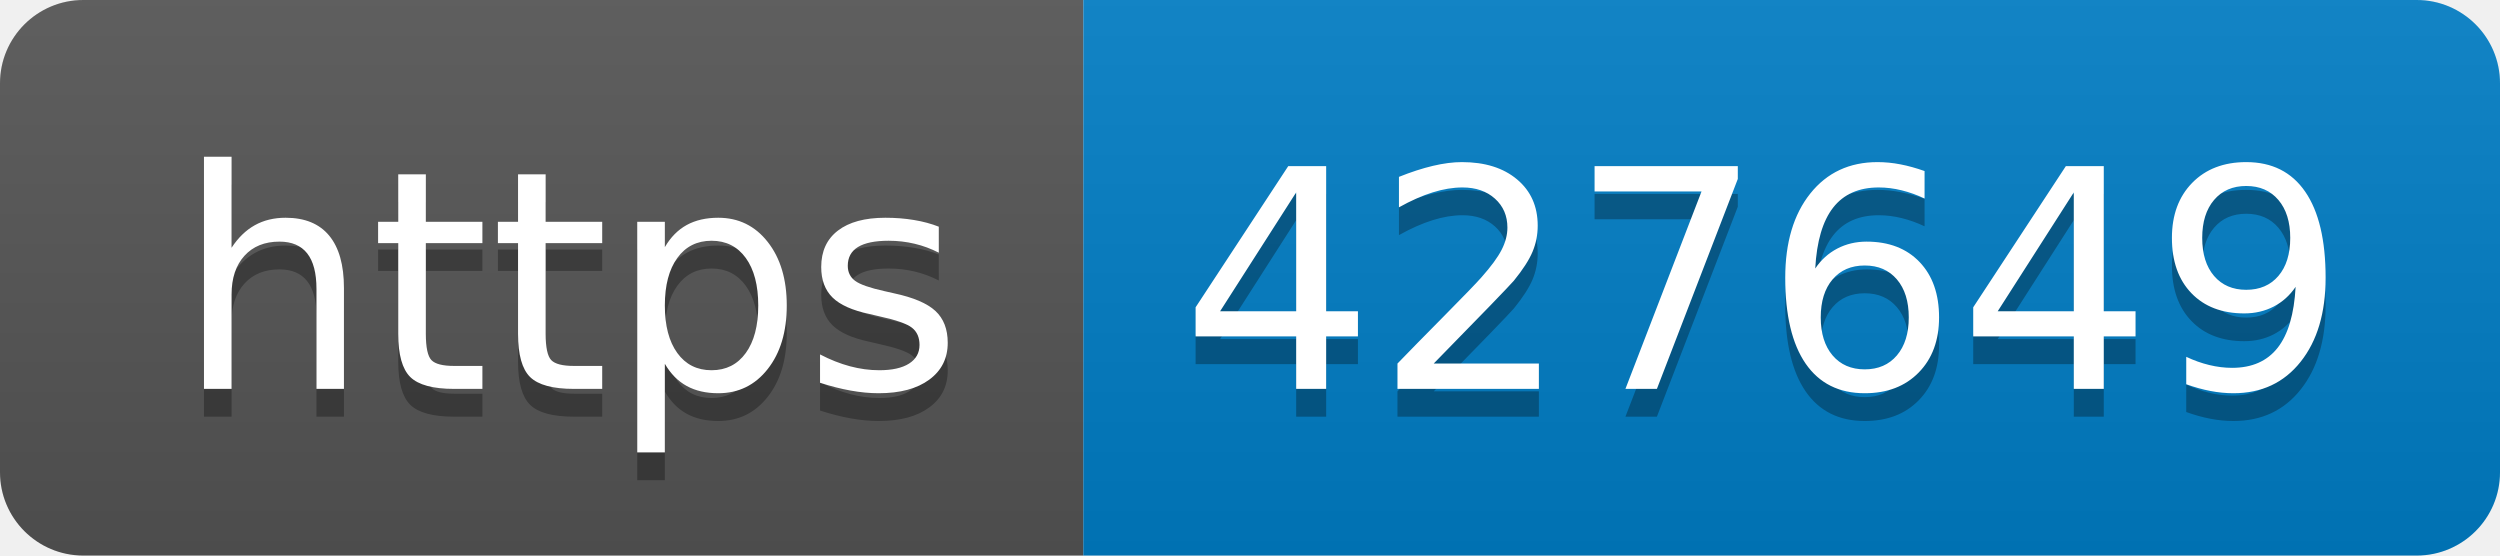
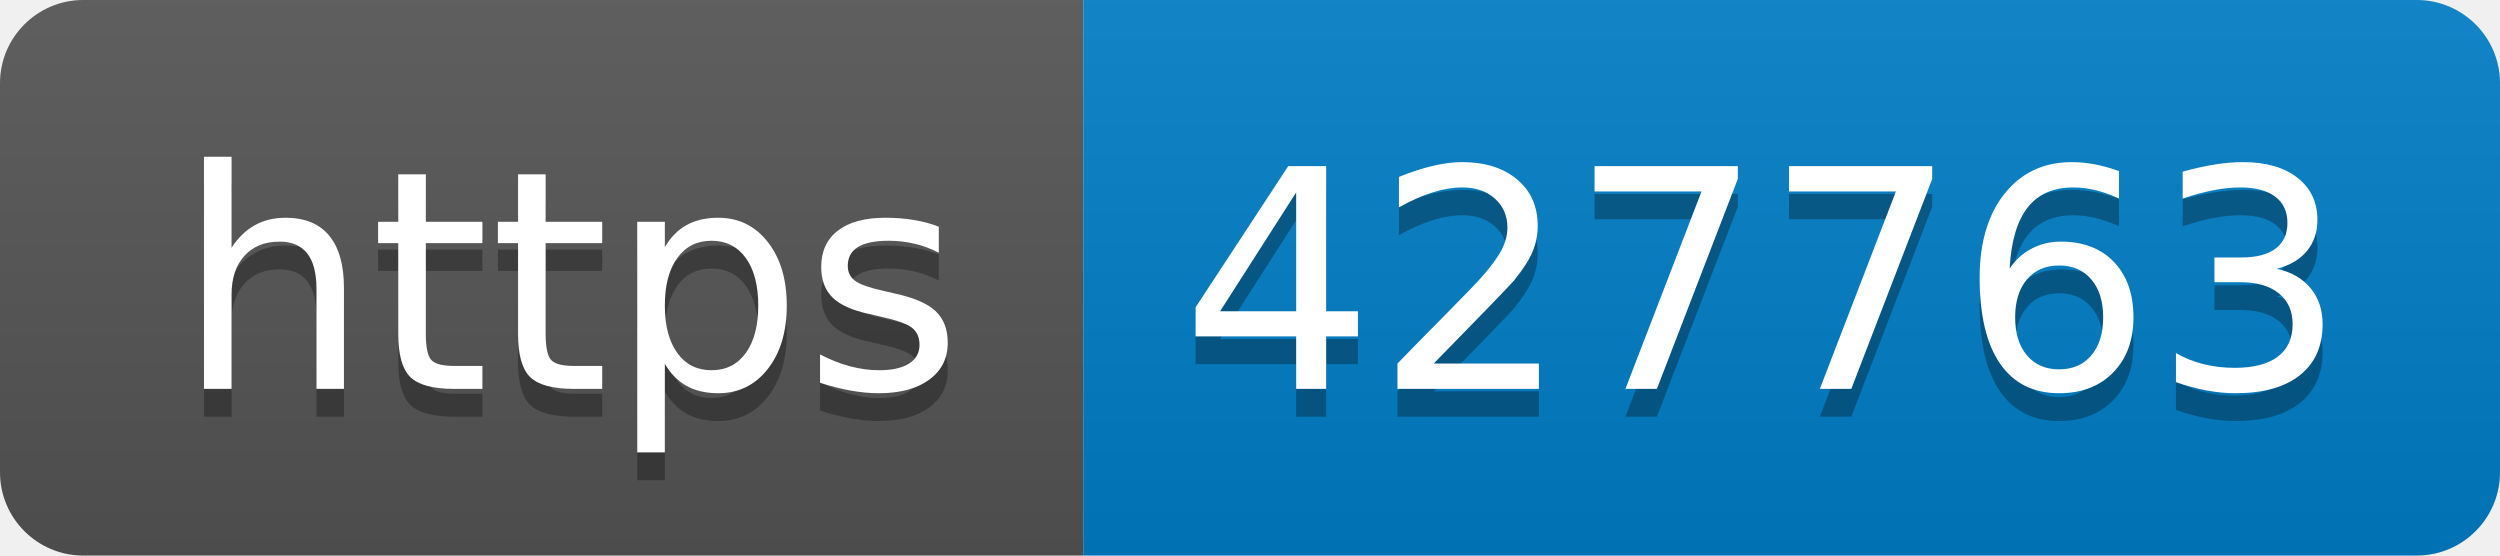
- <svg xmlns="http://www.w3.org/2000/svg" width="90" height="20" role="img" aria-label="https: 427649">
+ <svg xmlns="http://www.w3.org/2000/svg" width="90" height="20" role="img" aria-label="https: 427763">
  <linearGradient id="s" x2="0" y2="100%">
    <stop offset="0" stop-color="#bbb" stop-opacity=".1" />
    <stop offset="1" stop-opacity=".1" />
  </linearGradient>
  <clipPath id="r">
    <rect width="90" height="20" rx="3" fill="#fff" />
  </clipPath>
  <g clip-path="url(#r)">
    <rect width="39" height="20" fill="#555" />
    <rect x="39" width="51" height="20" fill="#007ec6" />
    <rect width="90" height="20" fill="url(#s)" />
  </g>
  <g fill="#fff" text-anchor="middle" font-family="Verdana,Geneva,DejaVu Sans,sans-serif" text-rendering="geometricPrecision" font-size="110">
    <text aria-hidden="true" x="205" y="150" fill="#010101" fill-opacity=".3" transform="scale(.1)" textLength="290">https</text>
    <text x="205" y="140" transform="scale(.1)" fill="#fff" textLength="290">https</text>
-     <text aria-hidden="true" x="635" y="150" fill="#010101" fill-opacity=".3" transform="scale(.1)" textLength="410">427649</text>
-     <text x="635" y="140" transform="scale(.1)" fill="#fff" textLength="410">427649</text>
+     <text aria-hidden="true" x="635" y="150" fill="#010101" fill-opacity=".3" transform="scale(.1)" textLength="410">427763</text>
+     <text x="635" y="140" transform="scale(.1)" fill="#fff" textLength="410">427763</text>
  </g>
</svg>
